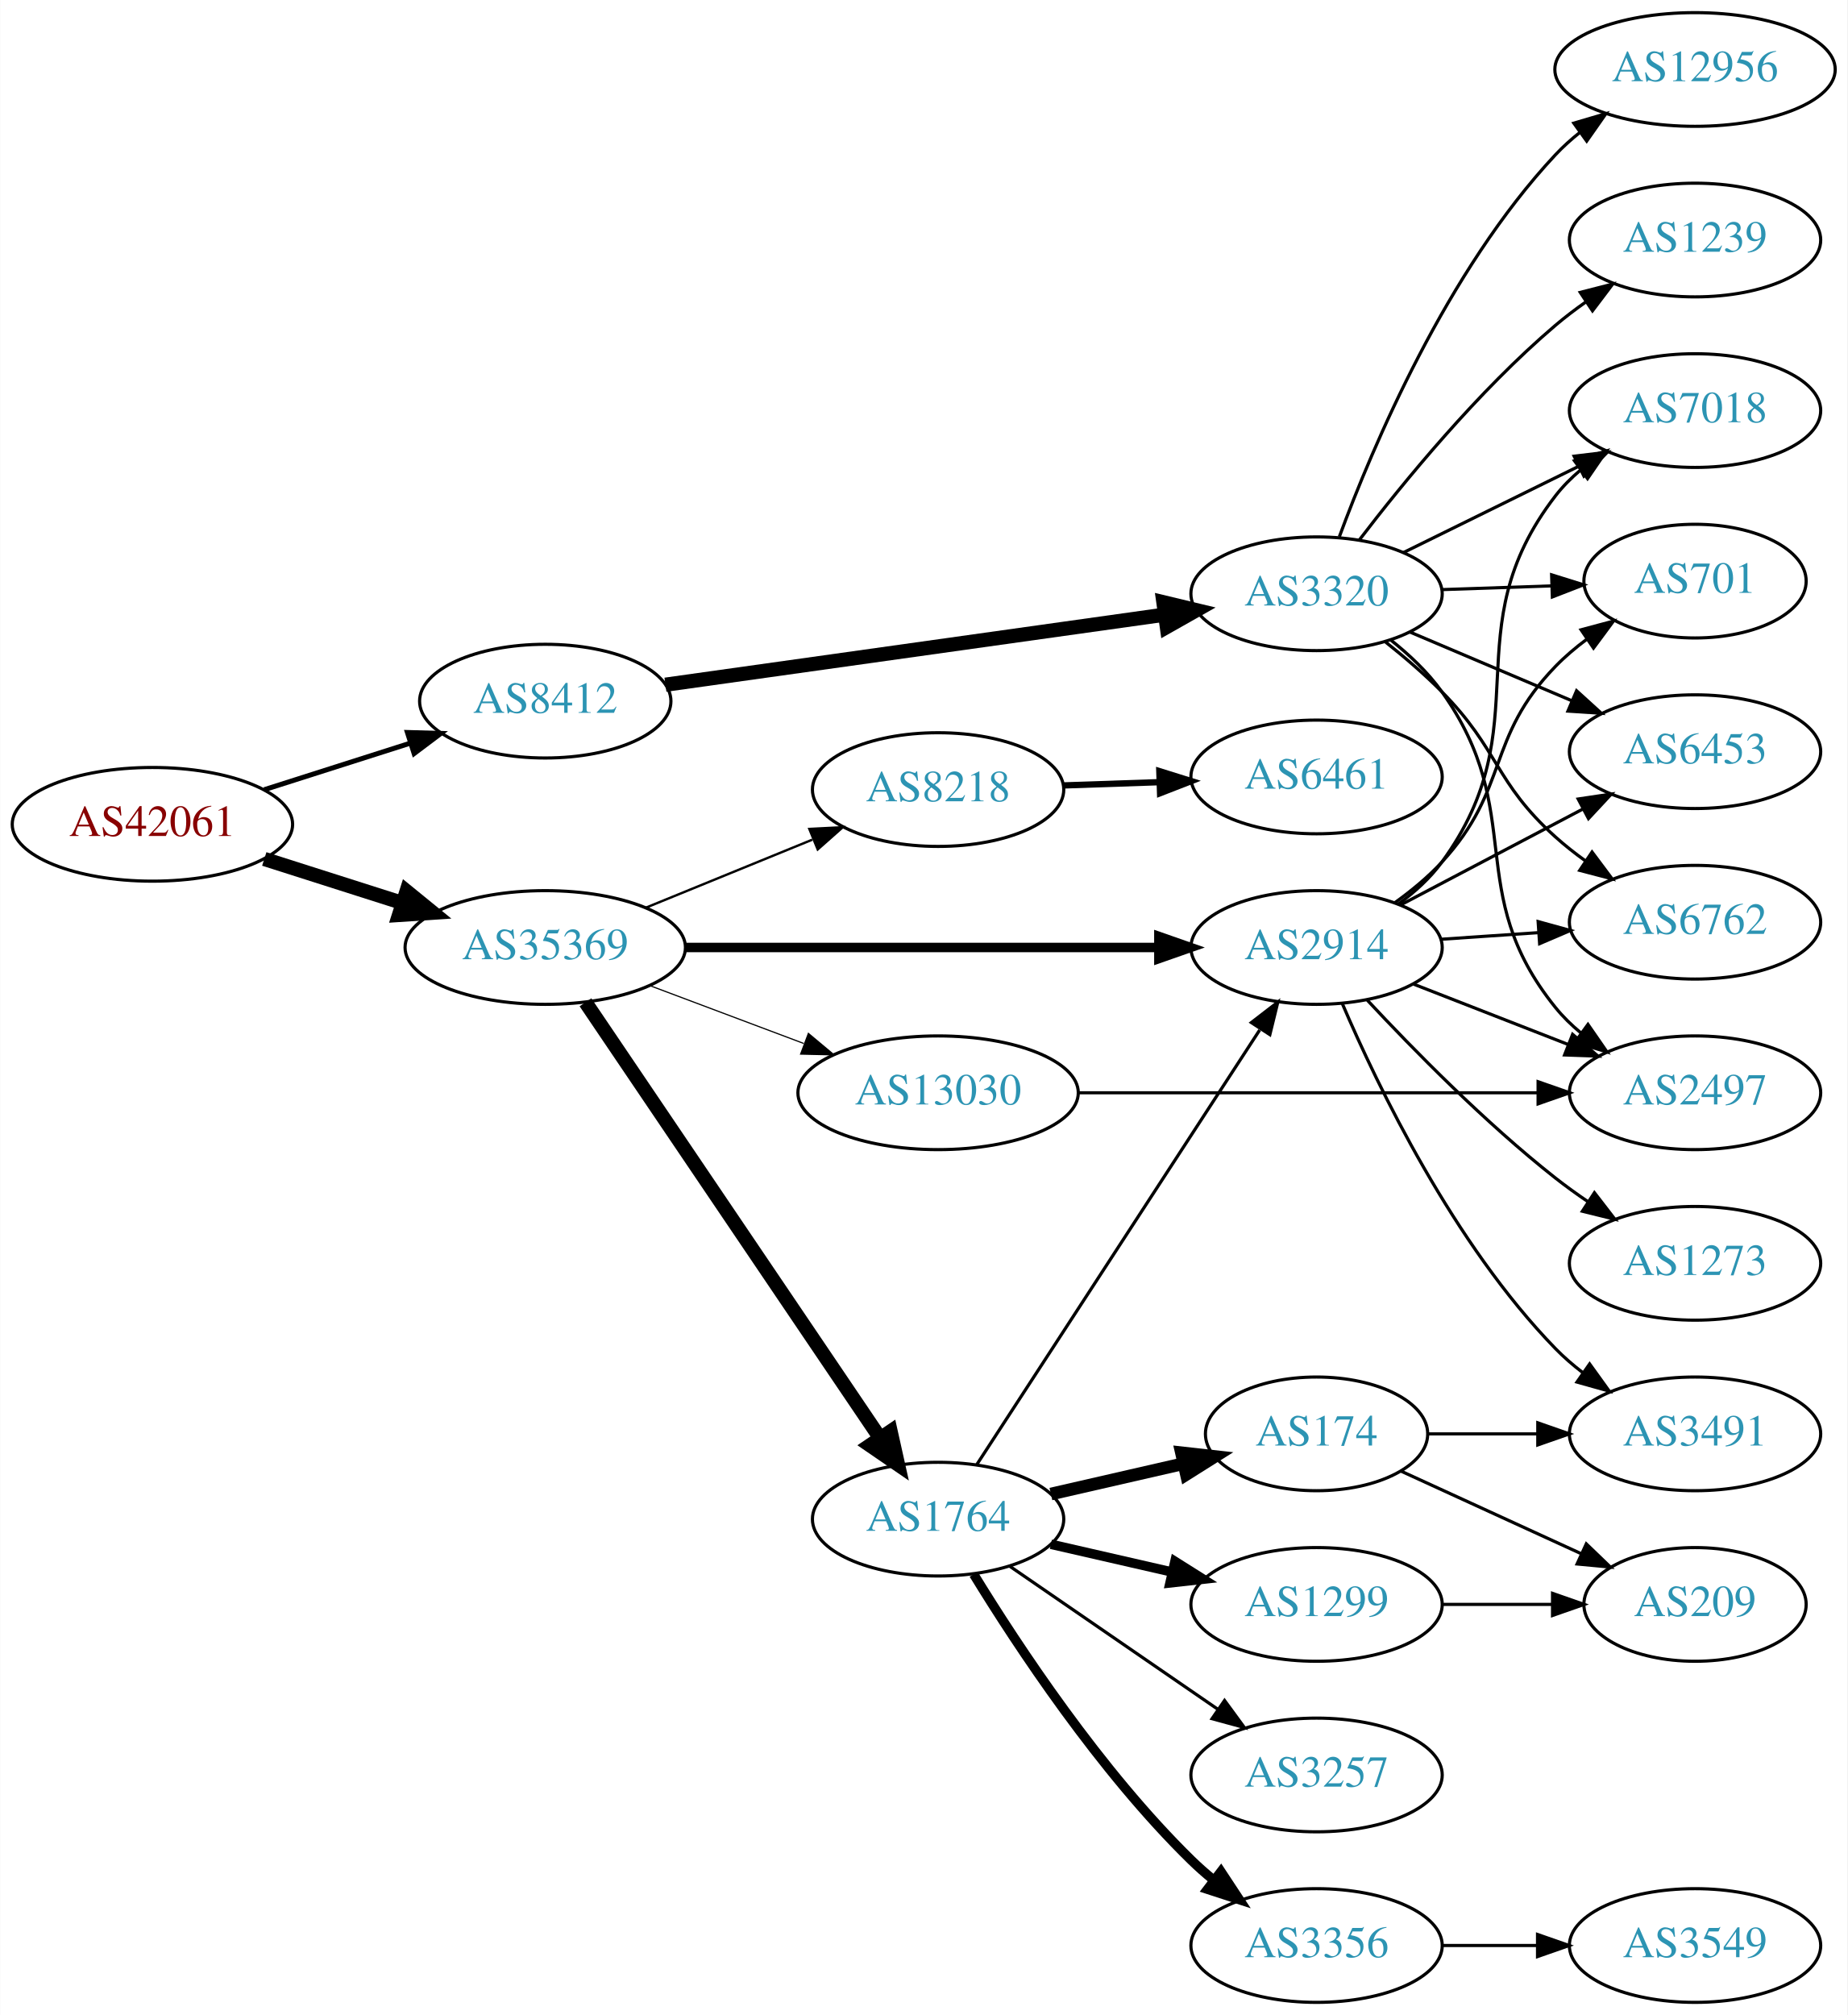
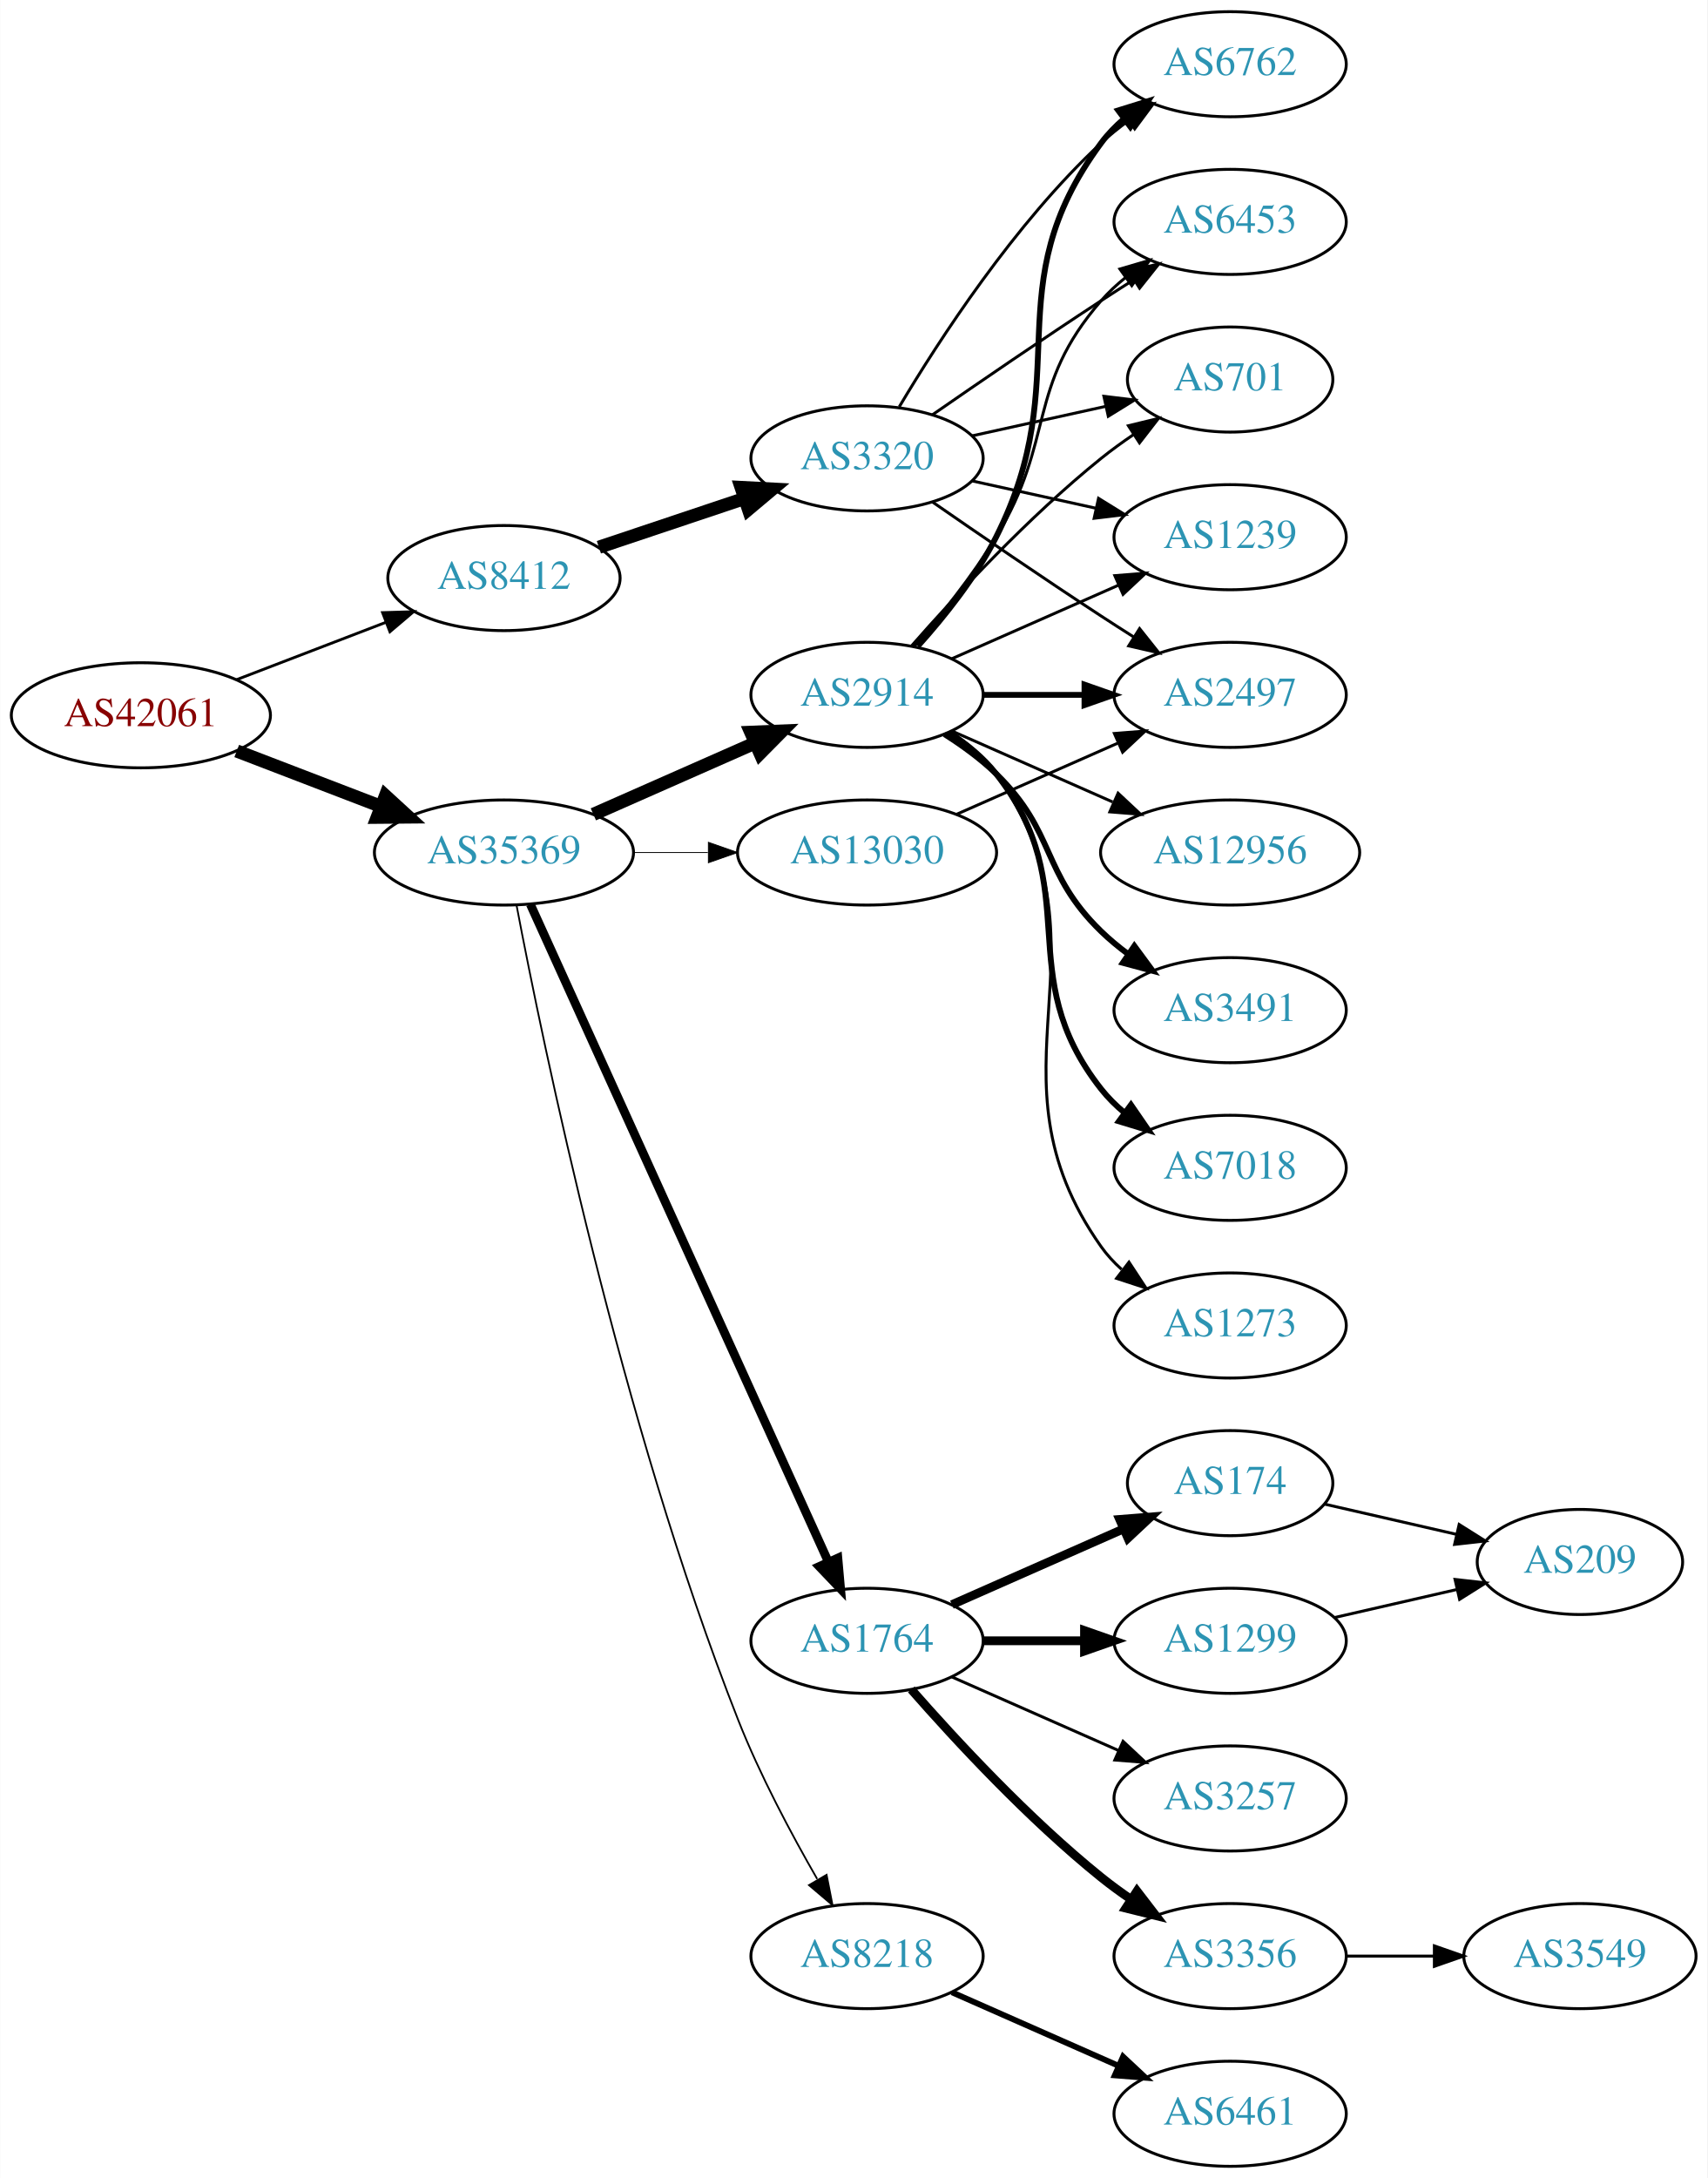
- <svg xmlns="http://www.w3.org/2000/svg" xmlns:xlink="http://www.w3.org/1999/xlink" width="585pt" height="638pt" viewBox="0.00 0.00 584.86 638.00">
-   <g id="graph0" class="graph" transform="scale(1 1) rotate(0) translate(4 634)">
-     <polygon fill="white" stroke="none" points="-4,4 -4,-634 580.862,-634 580.862,4 -4,4" />
+ <svg xmlns="http://www.w3.org/2000/svg" xmlns:xlink="http://www.w3.org/1999/xlink" width="585pt" height="746pt" viewBox="0.00 0.00 584.86 746.00">
+   <g id="graph0" class="graph" transform="scale(1 1) rotate(0) translate(4 742)">
+     <polygon fill="white" stroke="none" points="-4,4 -4,-742 580.862,-742 580.862,4 -4,4" />
    <g id="node1" class="node">
      <g id="a_node1">
        <a xlink:href="/asn/42061" xlink:title="AS42061 ~ LINZAG-AS [AT]">
-           <ellipse fill="#ffffff" stroke="black" cx="44.196" cy="-373" rx="44.393" ry="18" />
-           <text text-anchor="middle" x="44.196" y="-369.3" font-family="Times,serif" font-size="14.00" fill="#880000">AS42061</text>
+           <ellipse fill="#ffffff" stroke="black" cx="44.196" cy="-497" rx="44.393" ry="18" />
+           <text text-anchor="middle" x="44.196" y="-493.3" font-family="Times,serif" font-size="14.00" fill="#880000">AS42061</text>
        </a>
      </g>
    </g>
    <g id="node2" class="node">
      <g id="a_node2">
        <a xlink:href="/asn/8412" xlink:title="AS8412 ~ Rennweg 97-99 [AT]">
-           <ellipse fill="#ffffff" stroke="black" cx="168.588" cy="-412" rx="39.794" ry="18" />
-           <text text-anchor="middle" x="168.588" y="-408.3" font-family="Times,serif" font-size="14.00" fill="#2c94b3">AS8412</text>
+           <ellipse fill="#ffffff" stroke="black" cx="168.588" cy="-544" rx="39.794" ry="18" />
+           <text text-anchor="middle" x="168.588" y="-540.3" font-family="Times,serif" font-size="14.00" fill="#2c94b3">AS8412</text>
        </a>
      </g>
    </g>
    <g id="edge1" class="edge">
-       <path fill="none" stroke="black" stroke-width="1.565" d="M79.615,-383.967C93.999,-388.551 110.841,-393.918 125.917,-398.722" />
-       <polygon fill="black" stroke="black" stroke-width="1.565" points="124.935,-402.082 135.526,-401.783 127.061,-395.413 124.935,-402.082" />
+       <path fill="none" stroke="black" stroke-width="0.964" d="M77.034,-509.226C92.665,-515.228 111.645,-522.517 128.183,-528.868" />
+       <polygon fill="black" stroke="black" stroke-width="0.964" points="127.004,-532.164 137.594,-532.482 129.513,-525.63 127.004,-532.164" />
    </g>
    <g id="node3" class="node">
      <g id="a_node3">
        <a xlink:href="/asn/35369" xlink:title="AS35369 ~ LINZAG-TELEKOM-AS [AT]">
-           <ellipse fill="#ffffff" stroke="black" cx="168.588" cy="-334" rx="44.393" ry="18" />
-           <text text-anchor="middle" x="168.588" y="-330.3" font-family="Times,serif" font-size="14.00" fill="#2c94b3">AS35369</text>
+           <ellipse fill="#ffffff" stroke="black" cx="168.588" cy="-450" rx="44.393" ry="18" />
+           <text text-anchor="middle" x="168.588" y="-446.3" font-family="Times,serif" font-size="14.00" fill="#2c94b3">AS35369</text>
        </a>
      </g>
    </g>
    <g id="edge2" class="edge">
-       <path fill="none" stroke="black" stroke-width="4.5" d="M79.615,-362.033C93.172,-357.712 108.914,-352.696 123.302,-348.112" />
-       <polygon fill="black" stroke="black" stroke-width="4.5" points="124.671,-351.808 133.004,-345.02 122.28,-344.305 124.671,-351.808" />
+       <path fill="none" stroke="black" stroke-width="4.5" d="M77.034,-484.774C92.049,-479.008 110.156,-472.055 126.219,-465.886" />
+       <polygon fill="black" stroke="black" stroke-width="4.5" points="127.986,-469.426 135.91,-462.165 125.163,-462.074 127.986,-469.426" />
    </g>
    <g id="node4" class="node">
      <g id="a_node4">
        <a xlink:href="/asn/3320" xlink:title="AS3320 ~ DTAG [DE]">
-           <ellipse fill="#ffffff" stroke="black" cx="412.823" cy="-446" rx="39.794" ry="18" />
-           <text text-anchor="middle" x="412.823" y="-442.3" font-family="Times,serif" font-size="14.00" fill="#2c94b3">AS3320</text>
+           <ellipse fill="#ffffff" stroke="black" cx="292.98" cy="-585" rx="39.794" ry="18" />
+           <text text-anchor="middle" x="292.98" y="-581.3" font-family="Times,serif" font-size="14.00" fill="#2c94b3">AS3320</text>
        </a>
      </g>
    </g>
    <g id="edge3" class="edge">
-       <path fill="none" stroke="black" stroke-width="4.5" d="M206.642,-417.201C249.028,-423.15 318.517,-432.904 364.713,-439.388" />
-       <polygon fill="black" stroke="black" stroke-width="4.5" points="364.323,-443.309 374.773,-440.8 365.418,-435.51 364.323,-443.309" />
+       <path fill="none" stroke="black" stroke-width="4.5" d="M201.107,-554.559C216.24,-559.628 234.568,-565.767 250.788,-571.201" />
+       <polygon fill="black" stroke="black" stroke-width="4.5" points="249.835,-575.034 260.568,-574.477 252.337,-567.567 249.835,-575.034" />
+     </g>
+     <g id="node10" class="node">
+       <g id="a_node10">
+         <a xlink:href="/asn/1764" xlink:title="AS1764 ~ NEXTLAYER-AS [AT]">
+           <ellipse fill="#ffffff" stroke="black" cx="292.98" cy="-180" rx="39.794" ry="18" />
+           <text text-anchor="middle" x="292.98" y="-176.3" font-family="Times,serif" font-size="14.00" fill="#2c94b3">AS1764</text>
+         </a>
+       </g>
+     </g>
+     <g id="edge9" class="edge">
+       <path fill="none" stroke="black" stroke-width="3" d="M177.619,-432.285C198.539,-386.133 254.822,-261.972 279.778,-206.918" />
+       <polygon fill="black" stroke="black" stroke-width="3" points="282.979,-208.334 283.92,-197.781 276.604,-205.444 282.979,-208.334" />
+     </g>
+     <g id="node11" class="node">
+       <g id="a_node11">
+         <a xlink:href="/asn/2914" xlink:title="AS2914 ~ NTT America, Inc. [US]">
+           <ellipse fill="#ffffff" stroke="black" cx="292.98" cy="-504" rx="39.794" ry="18" />
+           <text text-anchor="middle" x="292.98" y="-500.3" font-family="Times,serif" font-size="14.00" fill="#2c94b3">AS2914</text>
+         </a>
+       </g>
+     </g>
+     <g id="edge10" class="edge">
+       <path fill="none" stroke="black" stroke-width="4.5" d="M199.216,-463.072C215.81,-470.393 236.67,-479.597 254.403,-487.421" />
+       <polygon fill="black" stroke="black" stroke-width="4.5" points="253.148,-491.171 263.887,-491.605 256.327,-483.966 253.148,-491.171" />
    </g>
    <g id="node12" class="node">
      <g id="a_node12">
-         <a xlink:href="/asn/1764" xlink:title="AS1764 ~ NEXTLAYER-AS [AT]">
-           <ellipse fill="#ffffff" stroke="black" cx="292.98" cy="-153" rx="39.794" ry="18" />
-           <text text-anchor="middle" x="292.98" y="-149.3" font-family="Times,serif" font-size="14.00" fill="#2c94b3">AS1764</text>
+         <a xlink:href="/asn/8218" xlink:title="AS8218 ~ legacy Neotelecoms [FR]">
+           <ellipse fill="#ffffff" stroke="black" cx="292.98" cy="-72" rx="39.794" ry="18" />
+           <text text-anchor="middle" x="292.98" y="-68.3" font-family="Times,serif" font-size="14.00" fill="#2c94b3">AS8218</text>
        </a>
      </g>
    </g>
    <g id="edge11" class="edge">
-       <path fill="none" stroke="black" stroke-width="4.5" d="M181.324,-316.645C202.982,-284.616 249.326,-216.079 274.625,-178.666" />
-       <polygon fill="black" stroke="black" stroke-width="4.5" points="277.941,-180.792 280.28,-170.302 271.417,-176.381 277.941,-180.792" />
+       <path fill="none" stroke="black" stroke-width="0.6" d="M172.926,-431.799C181.894,-384.637 208.592,-255.032 248.784,-153 256.234,-134.089 266.981,-113.918 275.892,-98.436" />
+       <polygon fill="black" stroke="black" stroke-width="0.6" points="279.119,-99.851 281.157,-89.454 273.08,-96.311 279.119,-99.851" />
    </g>
    <g id="node13" class="node">
      <g id="a_node13">
-         <a xlink:href="/asn/8218" xlink:title="AS8218 ~ legacy Neotelecoms [FR]">
-           <ellipse fill="#ffffff" stroke="black" cx="292.98" cy="-384" rx="39.794" ry="18" />
-           <text text-anchor="middle" x="292.98" y="-380.3" font-family="Times,serif" font-size="14.00" fill="#2c94b3">AS8218</text>
+         <a xlink:href="/asn/13030" xlink:title="AS13030 ~ Init7 (Switzerland) Ltd. [CH]">
+           <ellipse fill="#ffffff" stroke="black" cx="292.98" cy="-450" rx="44.393" ry="18" />
+           <text text-anchor="middle" x="292.98" y="-446.3" font-family="Times,serif" font-size="14.00" fill="#2c94b3">AS13030</text>
        </a>
      </g>
    </g>
    <g id="edge12" class="edge">
-       <path fill="none" stroke="black" stroke-width="0.75" d="M200.473,-346.617C216.456,-353.147 236.13,-361.184 253.135,-368.131" />
-       <polygon fill="black" stroke="black" stroke-width="0.75" points="252.21,-371.534 262.791,-372.075 254.857,-365.053 252.21,-371.534" />
-     </g>
-     <g id="node14" class="node">
-       <g id="a_node14">
-         <a xlink:href="/asn/2914" xlink:title="AS2914 ~ NTT America, Inc. [US]">
-           <ellipse fill="#ffffff" stroke="black" cx="412.823" cy="-334" rx="39.794" ry="18" />
-           <text text-anchor="middle" x="412.823" y="-330.3" font-family="Times,serif" font-size="14.00" fill="#2c94b3">AS2914</text>
-         </a>
-       </g>
-     </g>
-     <g id="edge13" class="edge">
-       <path fill="none" stroke="black" stroke-width="3" d="M212.895,-334C254.974,-334 318.782,-334 362.727,-334" />
-       <polygon fill="black" stroke="black" stroke-width="3" points="362.891,-337.5 372.891,-334 362.891,-330.5 362.891,-337.5" />
-     </g>
-     <g id="node15" class="node">
-       <g id="a_node15">
-         <a xlink:href="/asn/13030" xlink:title="AS13030 ~ Init7 (Switzerland) Ltd. [CH]">
-           <ellipse fill="#ffffff" stroke="black" cx="292.98" cy="-288" rx="44.393" ry="18" />
-           <text text-anchor="middle" x="292.98" y="-284.3" font-family="Times,serif" font-size="14.00" fill="#2c94b3">AS13030</text>
-         </a>
-       </g>
-     </g>
-     <g id="edge14" class="edge">
-       <path fill="none" stroke="black" stroke-width="0.375" d="M201.745,-321.914C216.643,-316.315 234.53,-309.592 250.435,-303.614" />
-       <polygon fill="black" stroke="black" stroke-width="0.375" points="251.909,-306.8 260.038,-300.005 249.446,-300.247 251.909,-306.8" />
+       <path fill="none" stroke="black" stroke-width="0.3" d="M213.084,-450C221.29,-450 229.961,-450 238.434,-450" />
+       <polygon fill="black" stroke="black" stroke-width="0.3" points="238.625,-453.5 248.625,-450 238.625,-446.5 238.625,-453.5" />
    </g>
    <g id="node5" class="node">
      <g id="a_node5">
        <a xlink:href="/asn/6762" xlink:title="AS6762 ~ TELECOM ITALIA SPARKLE S.p.A. [IT]">
-           <ellipse fill="#ffffff" stroke="black" cx="532.666" cy="-342" rx="39.794" ry="18" />
-           <text text-anchor="middle" x="532.666" y="-338.3" font-family="Times,serif" font-size="14.00" fill="#2c94b3">AS6762</text>
+           <ellipse fill="#ffffff" stroke="black" cx="417.373" cy="-720" rx="39.794" ry="18" />
+           <text text-anchor="middle" x="417.373" y="-716.3" font-family="Times,serif" font-size="14.00" fill="#2c94b3">AS6762</text>
        </a>
      </g>
    </g>
    <g id="edge4" class="edge">
-       <path fill="none" stroke="black" d="M434.635,-430.746C440.637,-425.973 447.029,-420.507 452.469,-415 470.716,-396.533 469.171,-386.365 488.469,-369 491.418,-366.347 494.658,-363.795 497.999,-361.391" />
-       <polygon fill="black" stroke="black" points="500.053,-364.227 506.397,-355.741 496.146,-358.418 500.053,-364.227" />
+       <path fill="none" stroke="black" d="M304.026,-602.671C317.597,-625.472 343.529,-665.472 373.176,-693 376.083,-695.699 379.296,-698.28 382.62,-700.703" />
+       <polygon fill="black" stroke="black" points="380.755,-703.667 390.998,-706.375 384.679,-697.87 380.755,-703.667" />
    </g>
    <g id="node6" class="node">
      <g id="a_node6">
-         <a xlink:href="/asn/7018" xlink:title="AS7018 ~ AT&amp;T Services, Inc. [US]">
-           <ellipse fill="#ffffff" stroke="black" cx="532.666" cy="-504" rx="39.794" ry="18" />
-           <text text-anchor="middle" x="532.666" y="-500.3" font-family="Times,serif" font-size="14.00" fill="#2c94b3">AS7018</text>
+         <a xlink:href="/asn/6453" xlink:title="AS6453 ~ TATA COMMUNICATIONS (AMERICA) INC [US]">
+           <ellipse fill="#ffffff" stroke="black" cx="417.373" cy="-666" rx="39.794" ry="18" />
+           <text text-anchor="middle" x="417.373" y="-662.3" font-family="Times,serif" font-size="14.00" fill="#2c94b3">AS6453</text>
        </a>
      </g>
    </g>
    <g id="edge5" class="edge">
-       <path fill="none" stroke="black" d="M440.269,-459.016C456.68,-467.094 477.98,-477.577 495.888,-486.391" />
-       <polygon fill="black" stroke="black" points="494.382,-489.551 504.9,-490.826 497.473,-483.27 494.382,-489.551" />
+       <path fill="none" stroke="black" d="M315.337,-599.901C331.188,-610.877 353.391,-626.079 373.176,-639 376.758,-641.339 380.529,-643.759 384.289,-646.144" />
+       <polygon fill="black" stroke="black" points="382.623,-649.231 392.95,-651.596 386.352,-643.307 382.623,-649.231" />
    </g>
    <g id="node7" class="node">
      <g id="a_node7">
-         <a xlink:href="/asn/1239" xlink:title="AS1239 ~ Sprint [US]">
-           <ellipse fill="#ffffff" stroke="black" cx="532.666" cy="-558" rx="39.794" ry="18" />
-           <text text-anchor="middle" x="532.666" y="-554.3" font-family="Times,serif" font-size="14.00" fill="#2c94b3">AS1239</text>
+         <a xlink:href="/asn/701" xlink:title="AS701 ~ UUNET [US]">
+           <ellipse fill="#ffffff" stroke="black" cx="417.373" cy="-612" rx="35.194" ry="18" />
+           <text text-anchor="middle" x="417.373" y="-608.3" font-family="Times,serif" font-size="14.00" fill="#2c94b3">AS701</text>
        </a>
      </g>
    </g>
    <g id="edge6" class="edge">
-       <path fill="none" stroke="black" d="M426.306,-462.962C440.194,-481.124 463.926,-510.142 488.469,-531 491.491,-533.568 494.78,-536.065 498.149,-538.437" />
-       <polygon fill="black" stroke="black" points="496.319,-541.423 506.585,-544.044 500.194,-535.594 496.319,-541.423" />
+       <path fill="none" stroke="black" d="M329.053,-592.737C343.287,-595.877 359.841,-599.529 374.686,-602.804" />
+       <polygon fill="black" stroke="black" points="374.12,-606.263 384.64,-605 375.628,-599.428 374.12,-606.263" />
    </g>
    <g id="node8" class="node">
      <g id="a_node8">
-         <a xlink:href="/asn/701" xlink:title="AS701 ~ UUNET [US]">
-           <ellipse fill="#ffffff" stroke="black" cx="532.666" cy="-450" rx="35.194" ry="18" />
-           <text text-anchor="middle" x="532.666" y="-446.3" font-family="Times,serif" font-size="14.00" fill="#2c94b3">AS701</text>
+         <a xlink:href="/asn/1239" xlink:title="AS1239 ~ Sprint [US]">
+           <ellipse fill="#ffffff" stroke="black" cx="417.373" cy="-558" rx="39.794" ry="18" />
+           <text text-anchor="middle" x="417.373" y="-554.3" font-family="Times,serif" font-size="14.00" fill="#2c94b3">AS1239</text>
        </a>
      </g>
    </g>
    <g id="edge7" class="edge">
-       <path fill="none" stroke="black" d="M452.409,-447.31C463.51,-447.687 475.708,-448.101 487.137,-448.489" />
-       <polygon fill="black" stroke="black" points="487.25,-451.994 497.363,-448.836 487.487,-444.998 487.25,-451.994" />
+       <path fill="none" stroke="black" d="M329.053,-577.263C342.24,-574.354 357.42,-571.005 371.386,-567.924" />
+       <polygon fill="black" stroke="black" points="372.284,-571.31 381.295,-565.738 370.776,-564.475 372.284,-571.31" />
    </g>
    <g id="node9" class="node">
      <g id="a_node9">
-         <a xlink:href="/asn/6453" xlink:title="AS6453 ~ TATA COMMUNICATIONS (AMERICA) INC [US]">
-           <ellipse fill="#ffffff" stroke="black" cx="532.666" cy="-396" rx="39.794" ry="18" />
-           <text text-anchor="middle" x="532.666" y="-392.3" font-family="Times,serif" font-size="14.00" fill="#2c94b3">AS6453</text>
+         <a xlink:href="/asn/2497" xlink:title="AS2497 ~ Internet Initiative Japan Inc. [JP]">
+           <ellipse fill="#ffffff" stroke="black" cx="417.373" cy="-504" rx="39.794" ry="18" />
+           <text text-anchor="middle" x="417.373" y="-500.3" font-family="Times,serif" font-size="14.00" fill="#2c94b3">AS2497</text>
        </a>
      </g>
    </g>
    <g id="edge8" class="edge">
-       <path fill="none" stroke="black" d="M442.349,-433.896C457.724,-427.373 476.9,-419.237 493.538,-412.177" />
-       <polygon fill="black" stroke="black" points="495.155,-415.293 502.993,-408.165 492.421,-408.849 495.155,-415.293" />
-     </g>
-     <g id="node10" class="node">
-       <g id="a_node10">
-         <a xlink:href="/asn/2497" xlink:title="AS2497 ~ Internet Initiative Japan Inc. [JP]">
-           <ellipse fill="#ffffff" stroke="black" cx="532.666" cy="-288" rx="39.794" ry="18" />
-           <text text-anchor="middle" x="532.666" y="-284.3" font-family="Times,serif" font-size="14.00" fill="#2c94b3">AS2497</text>
-         </a>
-       </g>
-     </g>
-     <g id="edge9" class="edge">
-       <path fill="none" stroke="black" d="M436.226,-431.429C442.129,-426.748 448.071,-421.16 452.469,-415 479.922,-376.559 458.809,-351.764 488.469,-315 490.829,-312.075 493.596,-309.377 496.57,-306.911" />
-       <polygon fill="black" stroke="black" points="498.762,-309.644 504.787,-300.93 494.642,-303.985 498.762,-309.644" />
-     </g>
-     <g id="node11" class="node">
-       <g id="a_node11">
-         <a xlink:href="/asn/12956" xlink:title="AS12956 ~ TELXIUS [ES]">
-           <ellipse fill="#ffffff" stroke="black" cx="532.666" cy="-612" rx="44.393" ry="18" />
-           <text text-anchor="middle" x="532.666" y="-608.3" font-family="Times,serif" font-size="14.00" fill="#2c94b3">AS12956</text>
-         </a>
-       </g>
-     </g>
-     <g id="edge10" class="edge">
-       <path fill="none" stroke="black" d="M420.041,-464.07C430.531,-492.497 454.023,-548.208 488.469,-585 490.838,-587.53 493.494,-589.918 496.293,-592.148" />
-       <polygon fill="black" stroke="black" points="494.28,-595.011 504.443,-598.003 498.364,-589.326 494.28,-595.011" />
-     </g>
-     <g id="edge16" class="edge">
-       <path fill="none" stroke="black" d="M305.28,-170.355C326.044,-202.249 370.378,-270.343 394.803,-307.859" />
-       <polygon fill="black" stroke="black" points="392.169,-310.227 400.558,-316.698 398.035,-306.407 392.169,-310.227" />
+       <path fill="none" stroke="black" d="M315.337,-570.099C331.188,-559.123 353.391,-543.921 373.176,-531 376.758,-528.661 380.529,-526.241 384.289,-523.856" />
+       <polygon fill="black" stroke="black" points="386.352,-526.693 392.95,-518.404 382.623,-520.769 386.352,-526.693" />
+     </g>
+     <g id="node14" class="node">
+       <g id="a_node14">
+         <a xlink:href="/asn/174" xlink:title="AS174 ~ Cogent Communications [US]">
+           <ellipse fill="#ffffff" stroke="black" cx="417.373" cy="-234" rx="35.194" ry="18" />
+           <text text-anchor="middle" x="417.373" y="-230.3" font-family="Times,serif" font-size="14.00" fill="#2c94b3">AS174</text>
+         </a>
+       </g>
+     </g>
+     <g id="edge13" class="edge">
+       <path fill="none" stroke="black" stroke-width="3" d="M322.06,-192.389C339.488,-200.078 362.045,-210.031 380.729,-218.274" />
+       <polygon fill="black" stroke="black" stroke-width="3" points="379.537,-221.573 390.099,-222.408 382.362,-215.169 379.537,-221.573" />
+     </g>
+     <g id="node15" class="node">
+       <g id="a_node15">
+         <a xlink:href="/asn/3257" xlink:title="AS3257 ~ GTT [DE]">
+           <ellipse fill="#ffffff" stroke="black" cx="417.373" cy="-126" rx="39.794" ry="18" />
+           <text text-anchor="middle" x="417.373" y="-122.3" font-family="Times,serif" font-size="14.00" fill="#2c94b3">AS3257</text>
+         </a>
+       </g>
+     </g>
+     <g id="edge14" class="edge">
+       <path fill="none" stroke="black" d="M322.06,-167.611C339.008,-160.134 360.805,-150.517 379.174,-142.412" />
+       <polygon fill="black" stroke="black" points="380.688,-145.57 388.424,-138.331 377.862,-139.166 380.688,-145.57" />
    </g>
    <g id="node16" class="node">
      <g id="a_node16">
        <a xlink:href="/asn/1299" xlink:title="AS1299 ~ Telia Carrier [EU]">
-           <ellipse fill="#ffffff" stroke="black" cx="412.823" cy="-126" rx="39.794" ry="18" />
-           <text text-anchor="middle" x="412.823" y="-122.3" font-family="Times,serif" font-size="14.00" fill="#2c94b3">AS1299</text>
+           <ellipse fill="#ffffff" stroke="black" cx="417.373" cy="-180" rx="39.794" ry="18" />
+           <text text-anchor="middle" x="417.373" y="-176.3" font-family="Times,serif" font-size="14.00" fill="#2c94b3">AS1299</text>
        </a>
      </g>
    </g>
    <g id="edge15" class="edge">
-       <path fill="none" stroke="black" stroke-width="3" d="M328.7,-145.045C340.7,-142.296 354.32,-139.175 367.013,-136.267" />
-       <polygon fill="black" stroke="black" stroke-width="3" points="367.979,-139.636 376.945,-133.991 366.415,-132.813 367.979,-139.636" />
+       <path fill="none" stroke="black" stroke-width="3" d="M332.706,-180C343.644,-180 355.695,-180 367.161,-180" />
+       <polygon fill="black" stroke="black" stroke-width="3" points="367.479,-183.5 377.479,-180 367.479,-176.5 367.479,-183.5" />
    </g>
    <g id="node17" class="node">
      <g id="a_node17">
-         <a xlink:href="/asn/174" xlink:title="AS174 ~ Cogent Communications [US]">
-           <ellipse fill="#ffffff" stroke="black" cx="412.823" cy="-180" rx="35.194" ry="18" />
-           <text text-anchor="middle" x="412.823" y="-176.3" font-family="Times,serif" font-size="14.00" fill="#2c94b3">AS174</text>
-         </a>
-       </g>
-     </g>
-     <g id="edge17" class="edge">
-       <path fill="none" stroke="black" stroke-width="4" d="M328.7,-160.955C341.792,-163.955 356.814,-167.396 370.455,-170.522" />
-       <polygon fill="black" stroke="black" stroke-width="4" points="370.033,-174.016 380.562,-172.838 371.597,-167.193 370.033,-174.016" />
+         <a xlink:href="/asn/3356" xlink:title="AS3356 ~ Level 3 Parent, LLC [US]">
+           <ellipse fill="#ffffff" stroke="black" cx="417.373" cy="-72" rx="39.794" ry="18" />
+           <text text-anchor="middle" x="417.373" y="-68.3" font-family="Times,serif" font-size="14.00" fill="#2c94b3">AS3356</text>
+         </a>
+       </g>
+     </g>
+     <g id="edge16" class="edge">
+       <path fill="none" stroke="black" stroke-width="3" d="M308.133,-163.337C323.234,-146.106 348.355,-118.976 373.176,-99 376.432,-96.38 379.957,-93.808 383.542,-91.354" />
+       <polygon fill="black" stroke="black" stroke-width="3" points="385.46,-94.281 391.914,-85.879 381.629,-88.423 385.46,-94.281" />
+     </g>
+     <g id="edge20" class="edge">
+       <path fill="none" stroke="black" stroke-width="2" d="M310.383,-520.712C319.45,-530.783 330.249,-544.283 337.176,-558 365.169,-613.429 336.273,-643.059 373.176,-693 375.41,-696.023 378.093,-698.786 381.014,-701.293" />
+       <polygon fill="black" stroke="black" stroke-width="2" points="379.04,-704.186 389.157,-707.331 383.209,-698.563 379.04,-704.186" />
+     </g>
+     <g id="edge24" class="edge">
+       <path fill="none" stroke="black" d="M309.178,-520.677C318.054,-530.949 329.066,-544.666 337.176,-558 357.649,-591.658 347.342,-609.258 373.176,-639 375.641,-641.838 378.478,-644.477 381.496,-646.906" />
+       <polygon fill="black" stroke="black" points="379.606,-649.858 389.774,-652.836 383.682,-644.167 379.606,-649.858" />
+     </g>
+     <g id="edge25" class="edge">
+       <path fill="none" stroke="black" d="M308.133,-520.663C323.234,-537.894 348.355,-565.024 373.176,-585 376.682,-587.821 380.5,-590.587 384.368,-593.208" />
+       <polygon fill="black" stroke="black" points="382.518,-596.18 392.813,-598.682 386.325,-590.306 382.518,-596.18" />
+     </g>
+     <g id="edge22" class="edge">
+       <path fill="none" stroke="black" d="M322.06,-516.389C339.008,-523.866 360.805,-533.483 379.174,-541.588" />
+       <polygon fill="black" stroke="black" points="377.862,-544.834 388.424,-545.669 380.688,-538.43 377.862,-544.834" />
+     </g>
+     <g id="edge19" class="edge">
+       <path fill="none" stroke="black" stroke-width="2" d="M332.706,-504C343.644,-504 355.695,-504 367.161,-504" />
+       <polygon fill="black" stroke="black" stroke-width="2" points="367.479,-507.5 377.479,-504 367.479,-500.5 367.479,-507.5" />
    </g>
    <g id="node18" class="node">
      <g id="a_node18">
-         <a xlink:href="/asn/3356" xlink:title="AS3356 ~ Level 3 Parent, LLC [US]">
-           <ellipse fill="#ffffff" stroke="black" cx="412.823" cy="-18" rx="39.794" ry="18" />
-           <text text-anchor="middle" x="412.823" y="-14.3" font-family="Times,serif" font-size="14.00" fill="#2c94b3">AS3356</text>
-         </a>
-       </g>
-     </g>
-     <g id="edge18" class="edge">
-       <path fill="none" stroke="black" stroke-width="3" d="M304.246,-135.56C318.055,-113.009 344.243,-73.278 373.176,-45 375.317,-42.908 377.634,-40.863 380.034,-38.895" />
-       <polygon fill="black" stroke="black" stroke-width="3" points="382.544,-41.382 388.375,-32.536 378.301,-35.815 382.544,-41.382" />
+         <a xlink:href="/asn/12956" xlink:title="AS12956 ~ TELXIUS [ES]">
+           <ellipse fill="#ffffff" stroke="black" cx="417.373" cy="-450" rx="44.393" ry="18" />
+           <text text-anchor="middle" x="417.373" y="-446.3" font-family="Times,serif" font-size="14.00" fill="#2c94b3">AS12956</text>
+         </a>
+       </g>
+     </g>
+     <g id="edge17" class="edge">
+       <path fill="none" stroke="black" d="M322.06,-491.611C338.376,-484.413 359.186,-475.231 377.106,-467.325" />
+       <polygon fill="black" stroke="black" points="378.981,-470.323 386.717,-463.084 376.155,-463.919 378.981,-470.323" />
    </g>
    <g id="node19" class="node">
      <g id="a_node19">
-         <a xlink:href="/asn/3257" xlink:title="AS3257 ~ GTT [DE]">
-           <ellipse fill="#ffffff" stroke="black" cx="412.823" cy="-72" rx="39.794" ry="18" />
-           <text text-anchor="middle" x="412.823" y="-68.3" font-family="Times,serif" font-size="14.00" fill="#2c94b3">AS3257</text>
-         </a>
-       </g>
-     </g>
-     <g id="edge19" class="edge">
-       <path fill="none" stroke="black" d="M315.595,-138.143C334.083,-125.435 360.897,-107.005 381.526,-92.825" />
-       <polygon fill="black" stroke="black" points="383.688,-95.586 389.947,-87.037 379.723,-89.817 383.688,-95.586" />
+         <a xlink:href="/asn/3491" xlink:title="AS3491 ~ PCCW Global, Inc. [US]">
+           <ellipse fill="#ffffff" stroke="black" cx="417.373" cy="-396" rx="39.794" ry="18" />
+           <text text-anchor="middle" x="417.373" y="-392.3" font-family="Times,serif" font-size="14.00" fill="#2c94b3">AS3491</text>
+         </a>
+       </g>
+     </g>
+     <g id="edge18" class="edge">
+       <path fill="none" stroke="black" stroke-width="2" d="M319.509,-490.538C325.672,-486.638 331.974,-482.052 337.176,-477 357.87,-456.906 352.483,-443.094 373.176,-423 376.022,-420.237 379.195,-417.614 382.496,-415.166" />
+       <polygon fill="black" stroke="black" stroke-width="2" points="384.561,-417.994 390.843,-409.462 380.612,-412.214 384.561,-417.994" />
    </g>
    <g id="node20" class="node">
      <g id="a_node20">
-         <a xlink:href="/asn/6461" xlink:title="AS6461 ~ Zayo Bandwidth [US]">
-           <ellipse fill="#ffffff" stroke="black" cx="412.823" cy="-388" rx="39.794" ry="18" />
-           <text text-anchor="middle" x="412.823" y="-384.3" font-family="Times,serif" font-size="14.00" fill="#2c94b3">AS6461</text>
-         </a>
-       </g>
-     </g>
-     <g id="edge20" class="edge">
-       <path fill="none" stroke="black" stroke-width="2" d="M332.566,-385.31C342.333,-385.641 352.949,-386.002 363.144,-386.348" />
-       <polygon fill="black" stroke="black" stroke-width="2" points="363.037,-389.846 373.15,-386.687 363.275,-382.85 363.037,-389.846" />
-     </g>
-     <g id="edge27" class="edge">
-       <path fill="none" stroke="black" d="M452.083,-336.597C461.962,-337.268 472.729,-337.999 483.059,-338.7" />
-       <polygon fill="black" stroke="black" points="482.98,-342.203 493.194,-339.388 483.454,-335.219 482.98,-342.203" />
-     </g>
-     <g id="edge24" class="edge">
-       <path fill="none" stroke="black" d="M438.831,-347.824C443.903,-351.557 448.8,-355.977 452.469,-361 484.314,-404.588 455.52,-434.241 488.469,-477 490.764,-479.977 493.487,-482.71 496.433,-485.198" />
-       <polygon fill="black" stroke="black" points="494.481,-488.107 504.611,-491.209 498.627,-482.466 494.481,-488.107" />
-     </g>
-     <g id="edge28" class="edge">
-       <path fill="none" stroke="black" d="M437.625,-348.192C442.872,-351.959 448.148,-356.301 452.469,-361 474.038,-384.455 466.308,-400.105 488.469,-423 491.445,-426.074 494.838,-428.95 498.385,-431.594" />
-       <polygon fill="black" stroke="black" points="496.578,-434.598 506.817,-437.324 500.513,-428.808 496.578,-434.598" />
-     </g>
-     <g id="edge29" class="edge">
-       <path fill="none" stroke="black" d="M439.393,-347.453C456.302,-356.35 478.676,-368.121 497.157,-377.844" />
-       <polygon fill="black" stroke="black" points="495.666,-381.014 506.145,-382.573 498.925,-374.82 495.666,-381.014" />
-     </g>
-     <g id="edge30" class="edge">
-       <path fill="none" stroke="black" d="M443.56,-322.392C458.353,-316.618 476.431,-309.561 492.352,-303.346" />
-       <polygon fill="black" stroke="black" points="493.896,-306.501 501.938,-299.604 491.35,-299.98 493.896,-306.501" />
+         <a xlink:href="/asn/7018" xlink:title="AS7018 ~ AT&amp;T Services, Inc. [US]">
+           <ellipse fill="#ffffff" stroke="black" cx="417.373" cy="-342" rx="39.794" ry="18" />
+           <text text-anchor="middle" x="417.373" y="-338.3" font-family="Times,serif" font-size="14.00" fill="#2c94b3">AS7018</text>
+         </a>
+       </g>
+     </g>
+     <g id="edge21" class="edge">
+       <path fill="none" stroke="black" stroke-width="2" d="M320.952,-491.145C326.94,-487.28 332.8,-482.559 337.176,-477 368.475,-437.246 341.878,-408.754 373.176,-369 375.502,-366.047 378.245,-363.33 381.204,-360.853" />
+       <polygon fill="black" stroke="black" stroke-width="2" points="383.397,-363.585 389.401,-354.855 379.264,-357.936 383.397,-363.585" />
+     </g>
+     <g id="node21" class="node">
+       <g id="a_node21">
+         <a xlink:href="/asn/1273" xlink:title="AS1273 ~ Vodafone Group PLC [EU]">
+           <ellipse fill="#ffffff" stroke="black" cx="417.373" cy="-288" rx="39.794" ry="18" />
+           <text text-anchor="middle" x="417.373" y="-284.3" font-family="Times,serif" font-size="14.00" fill="#2c94b3">AS1273</text>
+         </a>
+       </g>
+     </g>
+     <g id="edge23" class="edge">
+       <path fill="none" stroke="black" d="M321.814,-491.162C327.629,-487.339 333.194,-482.633 337.176,-477 379.756,-416.775 330.597,-375.225 373.176,-315 375.168,-312.184 377.555,-309.599 380.171,-307.24" />
+       <polygon fill="black" stroke="black" points="382.723,-309.694 388.539,-300.838 378.47,-304.135 382.723,-309.694" />
    </g>
    <g id="node22" class="node">
      <g id="a_node22">
-         <a xlink:href="/asn/3491" xlink:title="AS3491 ~ PCCW Global, Inc. [US]">
-           <ellipse fill="#ffffff" stroke="black" cx="532.666" cy="-180" rx="39.794" ry="18" />
-           <text text-anchor="middle" x="532.666" y="-176.3" font-family="Times,serif" font-size="14.00" fill="#2c94b3">AS3491</text>
+         <a xlink:href="/asn/6461" xlink:title="AS6461 ~ Zayo Bandwidth [US]">
+           <ellipse fill="#ffffff" stroke="black" cx="417.373" cy="-18" rx="39.794" ry="18" />
+           <text text-anchor="middle" x="417.373" y="-14.3" font-family="Times,serif" font-size="14.00" fill="#2c94b3">AS6461</text>
        </a>
      </g>
    </g>
    <g id="edge26" class="edge">
-       <path fill="none" stroke="black" d="M420.977,-316.228C432.238,-289.925 456.186,-240.176 488.469,-207 491.091,-204.306 494.032,-201.763 497.115,-199.394" />
-       <polygon fill="black" stroke="black" points="499.291,-202.144 505.485,-193.548 495.282,-196.405 499.291,-202.144" />
+       <path fill="none" stroke="black" stroke-width="2" d="M322.06,-59.611C339.008,-52.134 360.805,-42.517 379.174,-34.412" />
+       <polygon fill="black" stroke="black" stroke-width="2" points="380.688,-37.57 388.424,-30.331 377.862,-31.166 380.688,-37.57" />
+     </g>
+     <g id="edge28" class="edge">
+       <path fill="none" stroke="black" d="M323.608,-463.072C340.203,-470.393 361.062,-479.597 378.795,-487.421" />
+       <polygon fill="black" stroke="black" points="377.717,-490.77 388.279,-491.605 380.543,-484.366 377.717,-490.77" />
    </g>
    <g id="node24" class="node">
      <g id="a_node24">
-         <a xlink:href="/asn/1273" xlink:title="AS1273 ~ Vodafone Group PLC [EU]">
-           <ellipse fill="#ffffff" stroke="black" cx="532.666" cy="-234" rx="39.794" ry="18" />
-           <text text-anchor="middle" x="532.666" y="-230.3" font-family="Times,serif" font-size="14.00" fill="#2c94b3">AS1273</text>
-         </a>
-       </g>
-     </g>
-     <g id="edge25" class="edge">
-       <path fill="none" stroke="black" d="M428.92,-317.288C443.386,-301.765 466.243,-278.481 488.469,-261 491.754,-258.417 495.298,-255.867 498.893,-253.427" />
-       <polygon fill="black" stroke="black" points="500.807,-256.357 507.277,-247.967 496.987,-250.491 500.807,-256.357" />
-     </g>
-     <g id="edge31" class="edge">
-       <path fill="none" stroke="black" d="M337.299,-288C378.368,-288 439.982,-288 482.788,-288" />
-       <polygon fill="black" stroke="black" points="482.971,-291.5 492.971,-288 482.971,-284.5 482.971,-291.5" />
+         <a xlink:href="/asn/209" xlink:title="AS209 ~ CenturyLink Communications, LLC [US]">
+           <ellipse fill="#ffffff" stroke="black" cx="537.215" cy="-207" rx="35.194" ry="18" />
+           <text text-anchor="middle" x="537.215" y="-203.3" font-family="Times,serif" font-size="14.00" fill="#2c94b3">AS209</text>
+         </a>
+       </g>
+     </g>
+     <g id="edge29" class="edge">
+       <path fill="none" stroke="black" d="M449.643,-226.835C463.493,-223.662 479.98,-219.885 494.831,-216.482" />
+       <polygon fill="black" stroke="black" points="495.833,-219.843 504.799,-214.198 494.27,-213.02 495.833,-219.843" />
+     </g>
+     <g id="edge30" class="edge">
+       <path fill="none" stroke="black" d="M453.092,-187.955C466.184,-190.955 481.207,-194.396 494.847,-197.522" />
+       <polygon fill="black" stroke="black" points="494.425,-201.016 504.955,-199.838 495.989,-194.193 494.425,-201.016" />
    </g>
    <g id="node23" class="node">
      <g id="a_node23">
-         <a xlink:href="/asn/209" xlink:title="AS209 ~ CenturyLink Communications, LLC [US]">
-           <ellipse fill="#ffffff" stroke="black" cx="532.666" cy="-126" rx="35.194" ry="18" />
-           <text text-anchor="middle" x="532.666" y="-122.3" font-family="Times,serif" font-size="14.00" fill="#2c94b3">AS209</text>
-         </a>
-       </g>
-     </g>
-     <g id="edge32" class="edge">
-       <path fill="none" stroke="black" d="M452.736,-126C463.822,-126 475.982,-126 487.364,-126" />
-       <polygon fill="black" stroke="black" points="487.546,-129.5 497.546,-126 487.546,-122.5 487.546,-129.5" />
-     </g>
-     <g id="edge22" class="edge">
-       <path fill="none" stroke="black" d="M448.225,-180C459.049,-180 471.216,-180 482.843,-180" />
-       <polygon fill="black" stroke="black" points="482.874,-183.5 492.874,-180 482.874,-176.5 482.874,-183.5" />
-     </g>
-     <g id="edge23" class="edge">
-       <path fill="none" stroke="black" d="M439.684,-168.149C456.416,-160.482 478.406,-150.406 496.689,-142.028" />
-       <polygon fill="black" stroke="black" points="498.232,-145.171 505.865,-137.823 495.316,-138.807 498.232,-145.171" />
-     </g>
-     <g id="node21" class="node">
-       <g id="a_node21">
        <a xlink:href="/asn/3549" xlink:title="AS3549 ~ Level 3 Parent, LLC [US]">
-           <ellipse fill="#ffffff" stroke="black" cx="532.666" cy="-18" rx="39.794" ry="18" />
-           <text text-anchor="middle" x="532.666" y="-14.3" font-family="Times,serif" font-size="14.00" fill="#2c94b3">AS3549</text>
-         </a>
-       </g>
-     </g>
-     <g id="edge21" class="edge">
-       <path fill="none" stroke="black" d="M452.736,-18C462.289,-18 472.639,-18 482.601,-18" />
-       <polygon fill="black" stroke="black" points="482.794,-21.5 492.794,-18 482.794,-14.5 482.794,-21.5" />
+           <ellipse fill="#ffffff" stroke="black" cx="537.215" cy="-72" rx="39.794" ry="18" />
+           <text text-anchor="middle" x="537.215" y="-68.3" font-family="Times,serif" font-size="14.00" fill="#2c94b3">AS3549</text>
+         </a>
+       </g>
+     </g>
+     <g id="edge27" class="edge">
+       <path fill="none" stroke="black" d="M457.285,-72C466.839,-72 477.188,-72 487.151,-72" />
+       <polygon fill="black" stroke="black" points="487.343,-75.5 497.343,-72 487.343,-68.5 487.343,-75.5" />
    </g>
  </g>
</svg>
